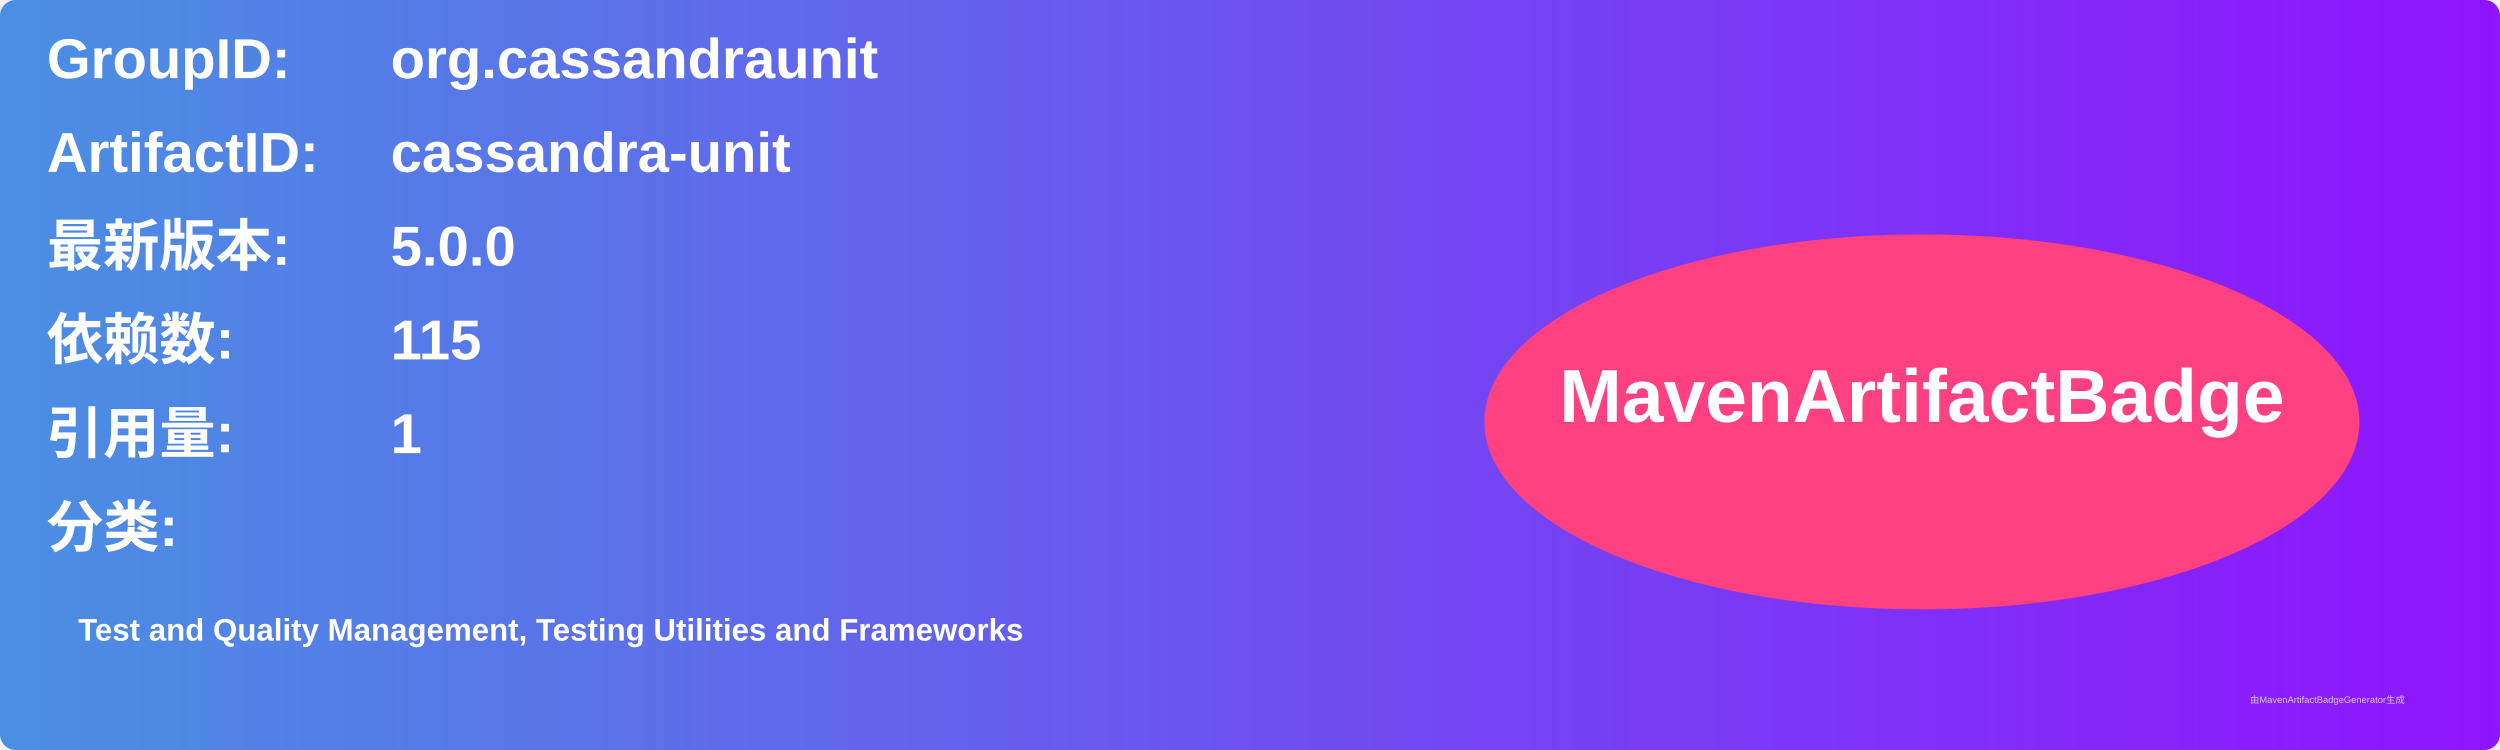
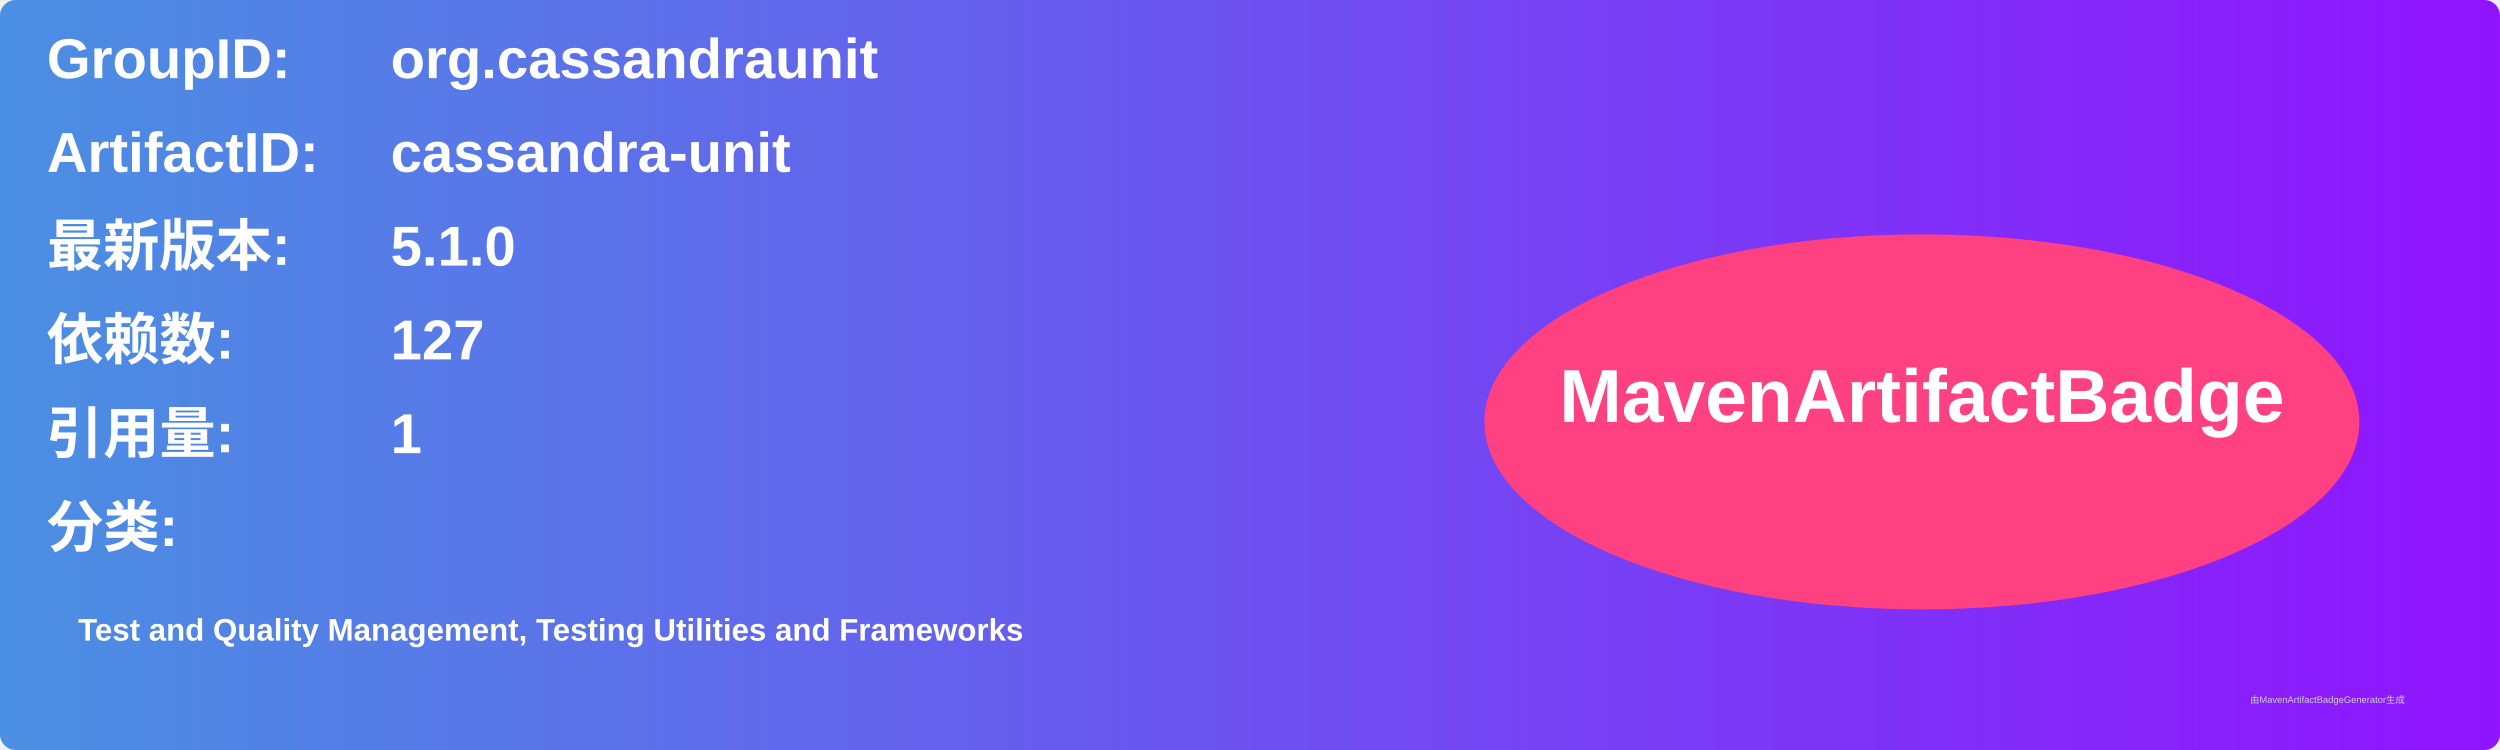
<svg xmlns="http://www.w3.org/2000/svg" width="800" height="240" viewBox="0 0 800 240">
  <linearGradient id="grad" x1="0%" y1="0%" x2="100%" y2="0%">
    <stop offset="0%" stop-color="#4a90e2" />
    <stop offset="100%" stop-color="#9013fe" />
  </linearGradient>
  <rect width="100%" height="100%" rx="5" ry="5" fill="url(#grad)" />
  <g transform="translate(15, 15)">
    <text x="0" y="10" font-family="Arial" font-size="18" fill="white" font-weight="bold" width="260">GroupID:</text>
    <text x="110" y="10" font-family="Arial" font-size="18" fill="white" font-weight="bold" width="460">org.cassandraunit</text>
    <text x="0" y="40" font-family="Arial" font-size="18" fill="white" font-weight="bold" width="260">ArtifactID:</text>
    <text x="110" y="40" font-family="Arial" font-size="18" fill="white" font-weight="bold" width="460">cassandra-unit</text>
    <text x="0" y="70" font-family="Arial" font-size="18" fill="white" font-weight="bold">最新版本:</text>
    <text x="110" y="70" font-family="Arial" font-size="18" fill="white" font-weight="bold">
-       <tspan font-weight="bold">5.0.0</tspan>
+       <tspan font-weight="bold">5.1.0</tspan>
    </text>
    <text x="0" y="100" font-family="Arial" font-size="18" fill="white" font-weight="bold">依赖数: </text>
    <text x="110" y="100" font-family="Arial" font-size="18" fill="white">
-       <tspan font-weight="bold">115</tspan>
+       <tspan font-weight="bold">127</tspan>
    </text>
    <text x="0" y="130" font-family="Arial" font-size="18" fill="white" font-weight="bold">引用量: </text>
    <text x="110" y="130" font-family="Arial" font-size="18" fill="white">
      <tspan font-weight="bold">1</tspan>
    </text>
    <text x="0" y="160" font-family="Arial" font-size="18" fill="white" font-weight="bold">分类:</text>
    <text x="10" y="190" font-family="Arial" font-size="10" fill="white">
      <tspan font-weight="bold">Test and Quality Management, Testing Utilities and Frameworks</tspan>
    </text>
    <ellipse cx="600" cy="120" rx="140" ry="60" fill="#ff4081" />
    <text x="600" y="120" text-anchor="middle" font-family="Arial" font-size="24" fill="white" font-weight="bold">MavenArtifactBadge</text>
  </g>
  <text x="720" y="225" font-family="Arial" font-size="3" fill="#d0d0d0">由MavenArtifactBadgeGenerator生成</text>
</svg>
